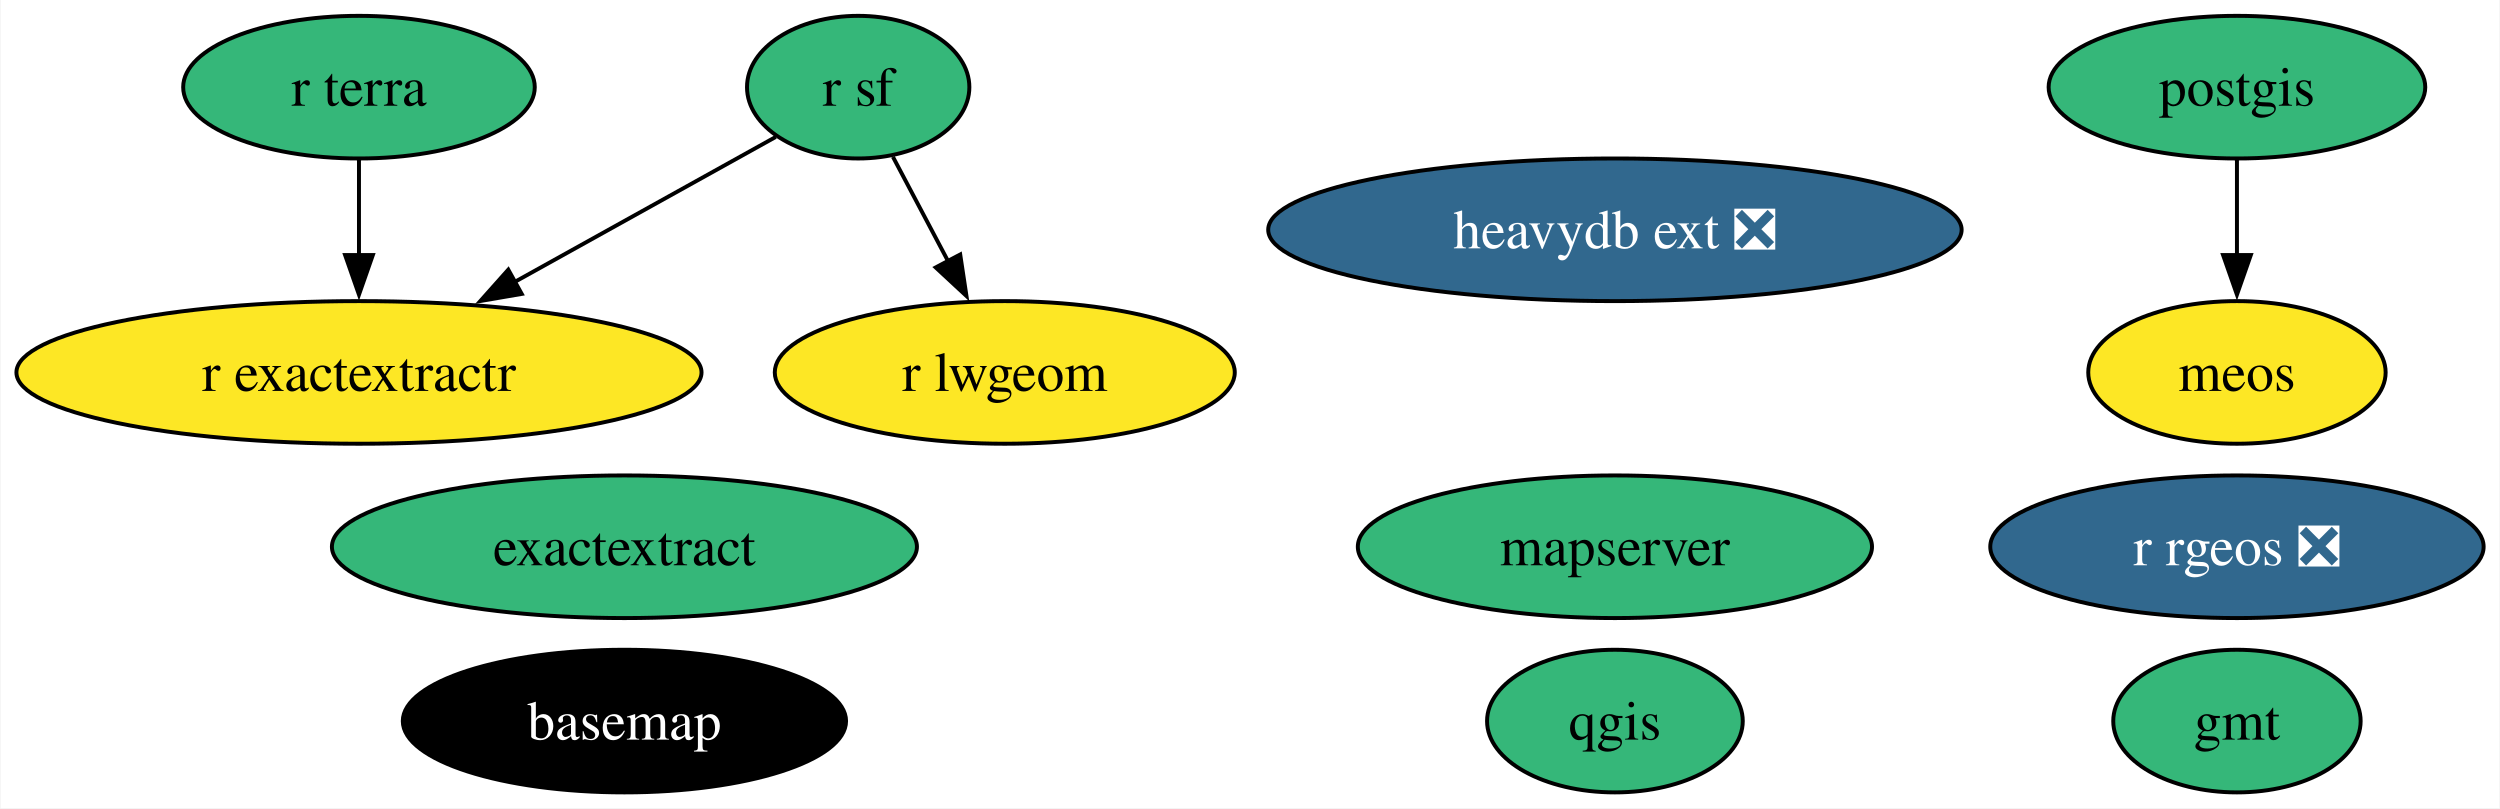
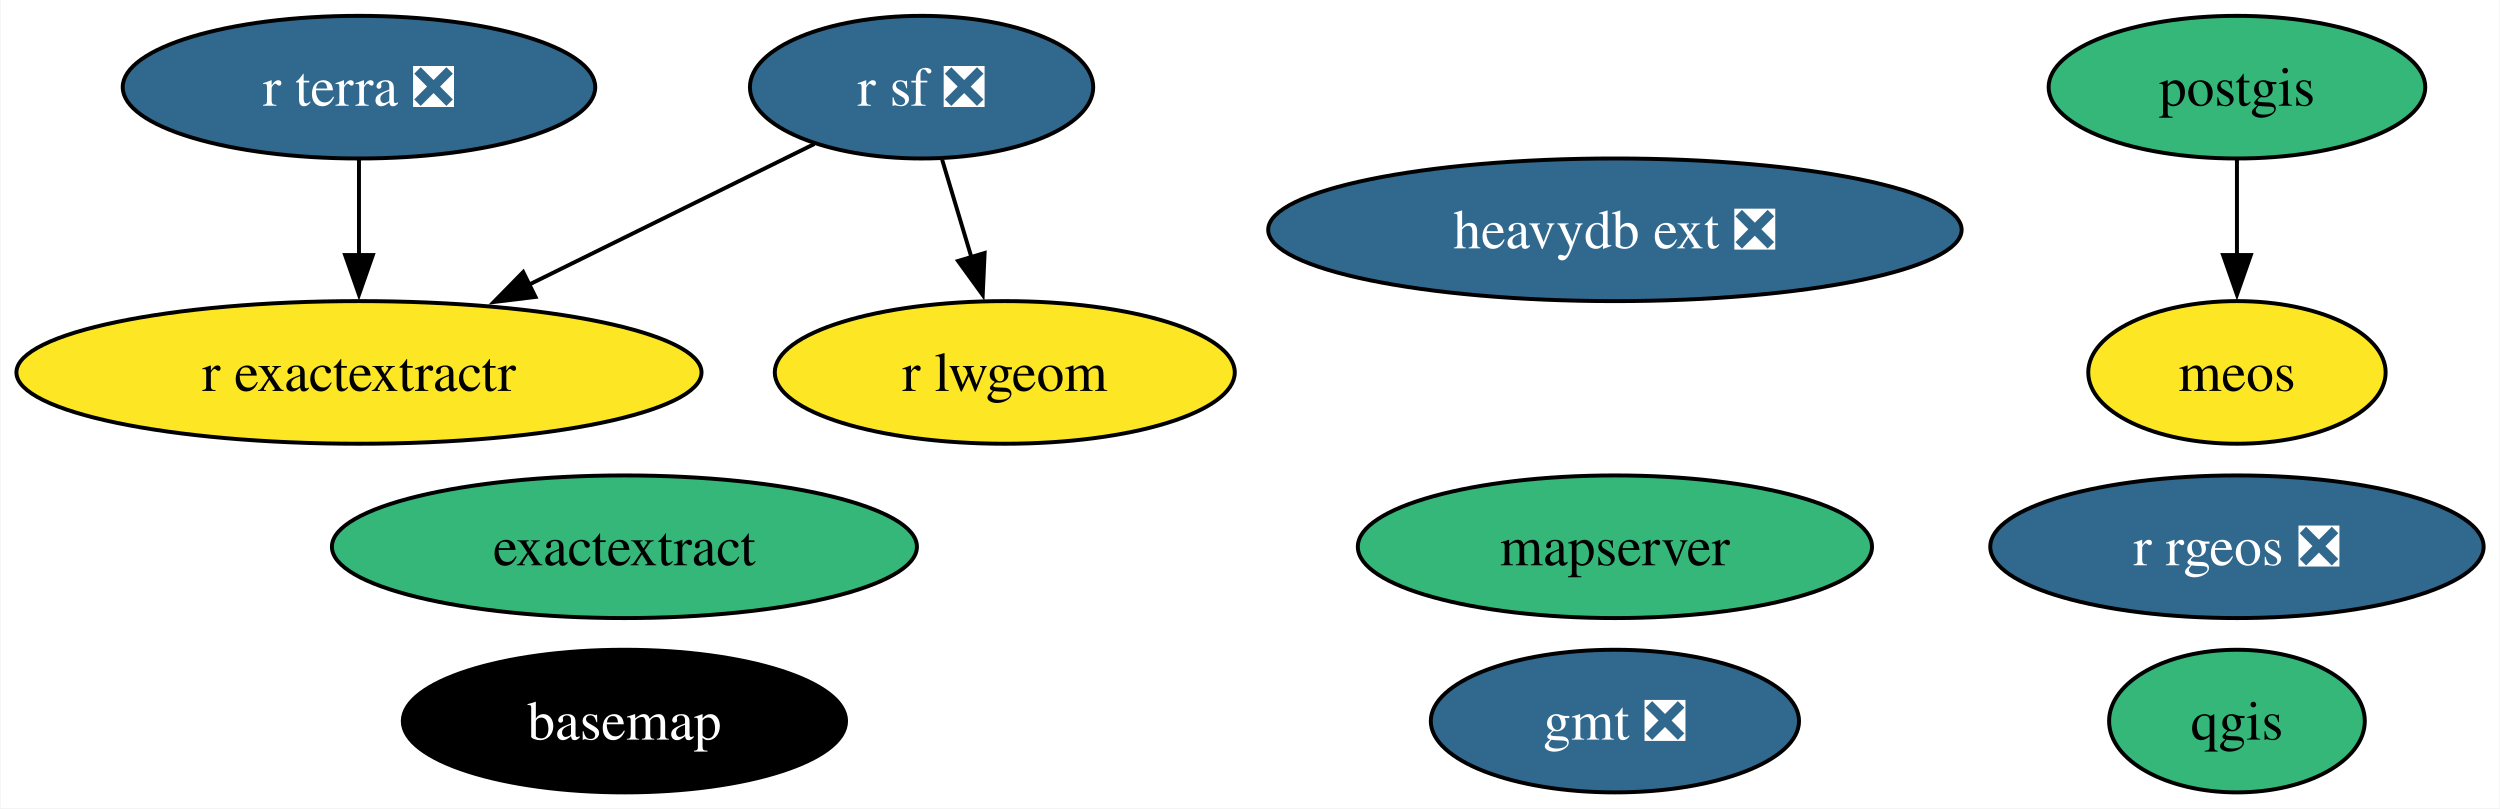
<svg xmlns="http://www.w3.org/2000/svg" xmlns:xlink="http://www.w3.org/1999/xlink" width="631pt" height="204pt" viewBox="0.00 0.00 630.71 204.00">
  <g id="graph0" class="graph" transform="scale(1 1) rotate(0) translate(4 200)">
    <polygon fill="white" stroke="none" points="-4,4 -4,-200 626.71,-200 626.71,4 -4,4" />
    <g id="node1" class="node">
      <g id="a_node1">
        <a xlink:href="https://github.com/conda-forge/basemap-feedstock" xlink:title="basemap">
          <ellipse fill="#000000" stroke="black" cx="153.46" cy="-18" rx="55.94" ry="18" />
          <text text-anchor="middle" x="153.46" y="-13.32" font-family="Times,serif" font-size="14.00" fill="white">basemap</text>
        </a>
      </g>
    </g>
    <g id="node2" class="node">
      <g id="a_node2">
-         <a xlink:href="https://github.com/conda-forge/gmt-feedstock" xlink:title="gmt">
-           <ellipse fill="#35b779" stroke="black" cx="560.46" cy="-18" rx="31.22" ry="18" />
-           <text text-anchor="middle" x="560.46" y="-13.32" font-family="Times,serif" font-size="14.00">gmt</text>
+         <a xlink:href="https://github.com/conda-forge/gmt-feedstock/pull/288" xlink:title="gmt ❎">
+           <ellipse fill="#31688e" stroke="black" cx="403.46" cy="-18" rx="46.47" ry="18" />
+           <text text-anchor="middle" x="403.46" y="-13.32" font-family="Times,serif" font-size="14.00" fill="white">gmt ❎</text>
        </a>
      </g>
    </g>
    <g id="node3" class="node">
      <g id="a_node3">
        <a xlink:href="https://github.com/conda-forge/postgis-feedstock" xlink:title="postgis">
          <ellipse fill="#35b779" stroke="black" cx="560.46" cy="-178" rx="47.53" ry="18" />
          <text text-anchor="middle" x="560.46" y="-173.32" font-family="Times,serif" font-size="14.00">postgis</text>
        </a>
      </g>
    </g>
    <g id="node12" class="node">
      <g id="a_node12">
        <a xlink:href="https://github.com/conda-forge/meos-feedstock" xlink:title="meos">
          <ellipse fill="#fde725" stroke="black" cx="560.46" cy="-106" rx="37.53" ry="18" />
          <text text-anchor="middle" x="560.46" y="-101.33" font-family="Times,serif" font-size="14.00">meos</text>
        </a>
      </g>
    </g>
    <g id="edge1" class="edge">
      <path fill="none" stroke="black" d="M560.46,-159.7C560.46,-152.41 560.46,-143.73 560.46,-135.54" />
      <polygon fill="black" stroke="black" points="563.96,-135.62 560.46,-125.62 556.96,-135.62 563.96,-135.62" />
    </g>
    <g id="node4" class="node">
      <g id="a_node4">
        <a xlink:href="https://github.com/conda-forge/qgis-feedstock" xlink:title="qgis">
-           <ellipse fill="#35b779" stroke="black" cx="403.46" cy="-18" rx="32.27" ry="18" />
-           <text text-anchor="middle" x="403.46" y="-13.32" font-family="Times,serif" font-size="14.00">qgis</text>
+           <ellipse fill="#35b779" stroke="black" cx="560.46" cy="-18" rx="32.27" ry="18" />
+           <text text-anchor="middle" x="560.46" y="-13.32" font-family="Times,serif" font-size="14.00">qgis</text>
        </a>
      </g>
    </g>
    <g id="node5" class="node">
      <g id="a_node5">
-         <a xlink:href="https://github.com/conda-forge/r-sf-feedstock" xlink:title="r sf">
-           <ellipse fill="#35b779" stroke="black" cx="212.46" cy="-178" rx="28.06" ry="18" />
-           <text text-anchor="middle" x="212.46" y="-173.32" font-family="Times,serif" font-size="14.00">r sf</text>
+         <a xlink:href="https://github.com/conda-forge/r-sf-feedstock/pull/124" xlink:title="r sf ❎">
+           <ellipse fill="#31688e" stroke="black" cx="228.46" cy="-178" rx="43.32" ry="18" />
+           <text text-anchor="middle" x="228.46" y="-173.32" font-family="Times,serif" font-size="14.00" fill="white">r sf ❎</text>
        </a>
      </g>
    </g>
    <g id="node7" class="node">
      <g id="a_node7">
        <a xlink:href="https://github.com/conda-forge/r-lwgeom-feedstock" xlink:title="r lwgeom">
          <ellipse fill="#fde725" stroke="black" cx="249.46" cy="-106" rx="58.05" ry="18" />
          <text text-anchor="middle" x="249.46" y="-101.33" font-family="Times,serif" font-size="14.00">r lwgeom</text>
        </a>
      </g>
    </g>
    <g id="edge3" class="edge">
-       <path fill="none" stroke="black" d="M221.23,-160.41C225.4,-152.51 230.51,-142.85 235.22,-133.94" />
-       <polygon fill="black" stroke="black" points="238.21,-135.77 239.79,-125.29 232.02,-132.5 238.21,-135.77" />
+       <path fill="none" stroke="black" d="M233.65,-159.7C235.89,-152.24 238.56,-143.32 241.07,-134.97" />
+       <polygon fill="black" stroke="black" points="244.37,-136.14 243.89,-125.55 237.67,-134.13 244.37,-136.14" />
    </g>
    <g id="node8" class="node">
      <g id="a_node8">
        <a xlink:href="https://github.com/conda-forge/r-exactextractr-feedstock" xlink:title="r exactextractr">
          <ellipse fill="#fde725" stroke="black" cx="86.46" cy="-106" rx="86.46" ry="18" />
          <text text-anchor="middle" x="86.46" y="-101.33" font-family="Times,serif" font-size="14.00">r exactextractr</text>
        </a>
      </g>
    </g>
    <g id="edge2" class="edge">
-       <path fill="none" stroke="black" d="M191.65,-165.44C173.79,-155.52 147.56,-140.94 125.75,-128.83" />
-       <polygon fill="black" stroke="black" points="127.54,-125.82 117.1,-124.03 124.15,-131.94 127.54,-125.82" />
+       <path fill="none" stroke="black" d="M201.41,-163.67C181.02,-153.61 152.64,-139.62 129.18,-128.06" />
+       <polygon fill="black" stroke="black" points="131.01,-125.06 120.49,-123.78 127.91,-131.34 131.01,-125.06" />
    </g>
    <g id="node6" class="node">
      <g id="a_node6">
        <a xlink:href="https://github.com/conda-forge/r-rgeos-feedstock/pull/49" xlink:title="r rgeos ❎">
          <ellipse fill="#31688e" stroke="black" cx="560.46" cy="-62" rx="62.26" ry="18" />
          <text text-anchor="middle" x="560.46" y="-57.33" font-family="Times,serif" font-size="14.00" fill="white">r rgeos ❎</text>
        </a>
      </g>
    </g>
    <g id="node9" class="node">
      <g id="a_node9">
-         <a xlink:href="https://github.com/conda-forge/r-terra-feedstock" xlink:title="r terra">
-           <ellipse fill="#35b779" stroke="black" cx="86.46" cy="-178" rx="44.37" ry="18" />
-           <text text-anchor="middle" x="86.46" y="-173.32" font-family="Times,serif" font-size="14.00">r terra</text>
+         <a xlink:href="https://github.com/conda-forge/r-terra-feedstock/pull/94" xlink:title="r terra ❎">
+           <ellipse fill="#31688e" stroke="black" cx="86.46" cy="-178" rx="59.63" ry="18" />
+           <text text-anchor="middle" x="86.46" y="-173.32" font-family="Times,serif" font-size="14.00" fill="white">r terra ❎</text>
        </a>
      </g>
    </g>
    <g id="edge4" class="edge">
      <path fill="none" stroke="black" d="M86.46,-159.7C86.46,-152.41 86.46,-143.73 86.46,-135.54" />
      <polygon fill="black" stroke="black" points="89.96,-135.62 86.46,-125.62 82.96,-135.62 89.96,-135.62" />
    </g>
    <g id="node10" class="node">
      <g id="a_node10">
        <a xlink:href="https://github.com/conda-forge/mapserver-feedstock" xlink:title="mapserver">
          <ellipse fill="#35b779" stroke="black" cx="403.46" cy="-62" rx="64.89" ry="18" />
          <text text-anchor="middle" x="403.46" y="-57.33" font-family="Times,serif" font-size="14.00">mapserver</text>
        </a>
      </g>
    </g>
    <g id="node11" class="node">
      <g id="a_node11">
        <a xlink:href="https://github.com/conda-forge/heavydb-ext-feedstock/pull/74" xlink:title="heavydb ext ❎">
          <ellipse fill="#31688e" stroke="black" cx="403.46" cy="-142" rx="87.51" ry="18" />
          <text text-anchor="middle" x="403.46" y="-137.32" font-family="Times,serif" font-size="14.00" fill="white">heavydb ext ❎</text>
        </a>
      </g>
    </g>
    <g id="node13" class="node">
      <g id="a_node13">
        <a xlink:href="https://github.com/conda-forge/exactextract-feedstock" xlink:title="exactextract">
          <ellipse fill="#35b779" stroke="black" cx="153.46" cy="-62" rx="73.83" ry="18" />
          <text text-anchor="middle" x="153.46" y="-57.33" font-family="Times,serif" font-size="14.00">exactextract</text>
        </a>
      </g>
    </g>
  </g>
</svg>
